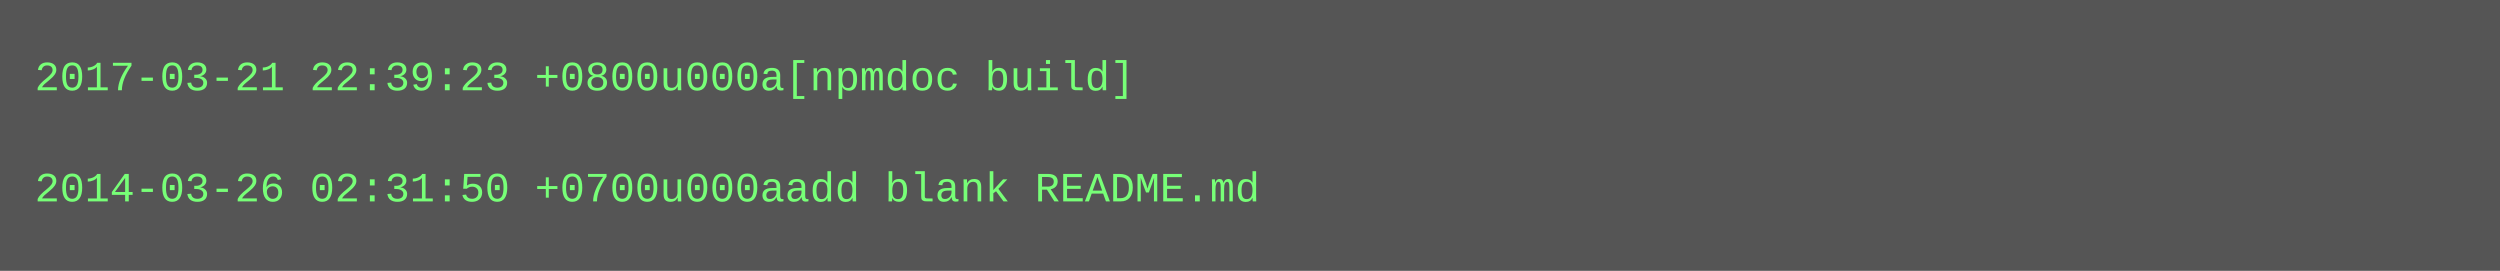
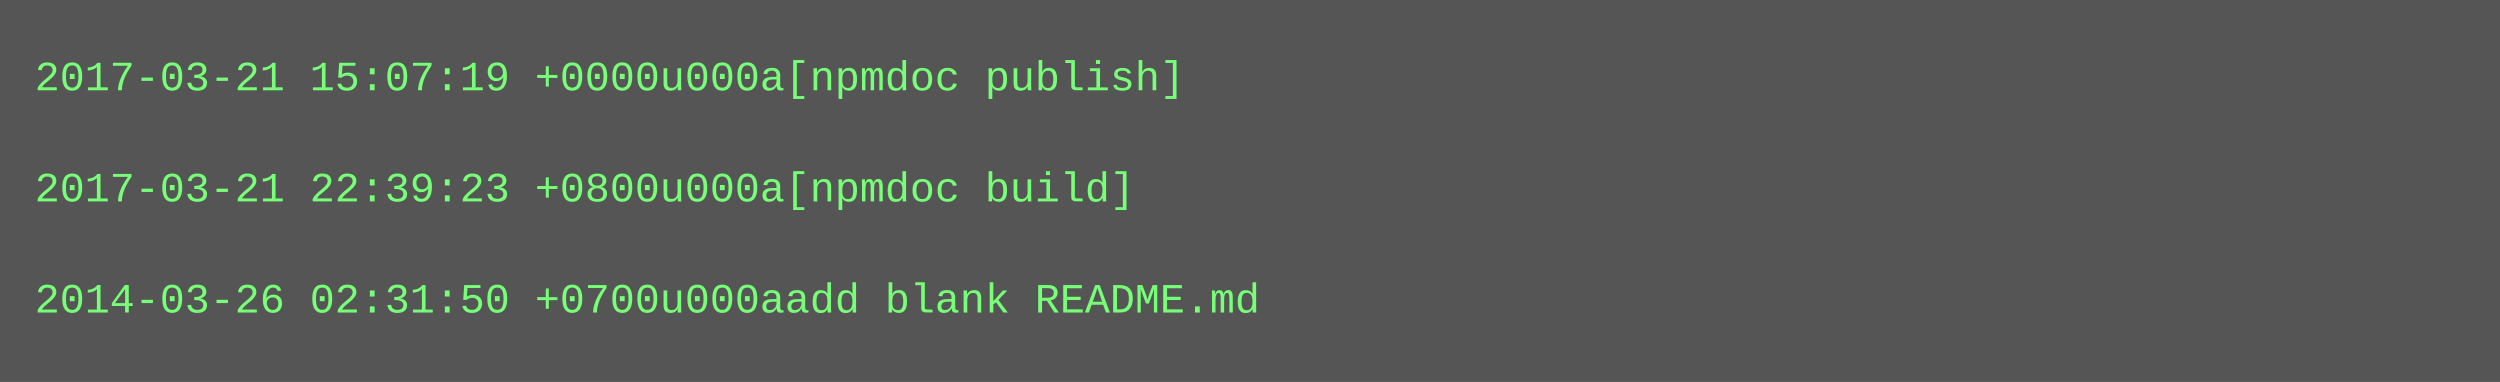
- <svg xmlns="http://www.w3.org/2000/svg" height="78" width="720">
-   <rect height="78" fill="#555" width="720" />
+ <svg xmlns="http://www.w3.org/2000/svg" height="110" width="720">
+   <rect height="110" fill="#555" width="720" />
  <text fill="#7f7" font-family="Courier New" font-size="12" xml:space="preserve">
-     <tspan x="10" y="26">2017-03-21 22:39:23 +0800u000a[npmdoc build]</tspan>
+     <tspan x="10" y="26">2017-03-21 15:07:19 +0000u000a[npmdoc publish]</tspan>
    <tspan x="10" y="42" />
-     <tspan x="10" y="58">2014-03-26 02:31:50 +0700u000aadd blank README.md</tspan>
+     <tspan x="10" y="58">2017-03-21 22:39:23 +0800u000a[npmdoc build]</tspan>
+     <tspan x="10" y="74" />
+     <tspan x="10" y="90">2014-03-26 02:31:50 +0700u000aadd blank README.md</tspan>
  </text>
</svg>
